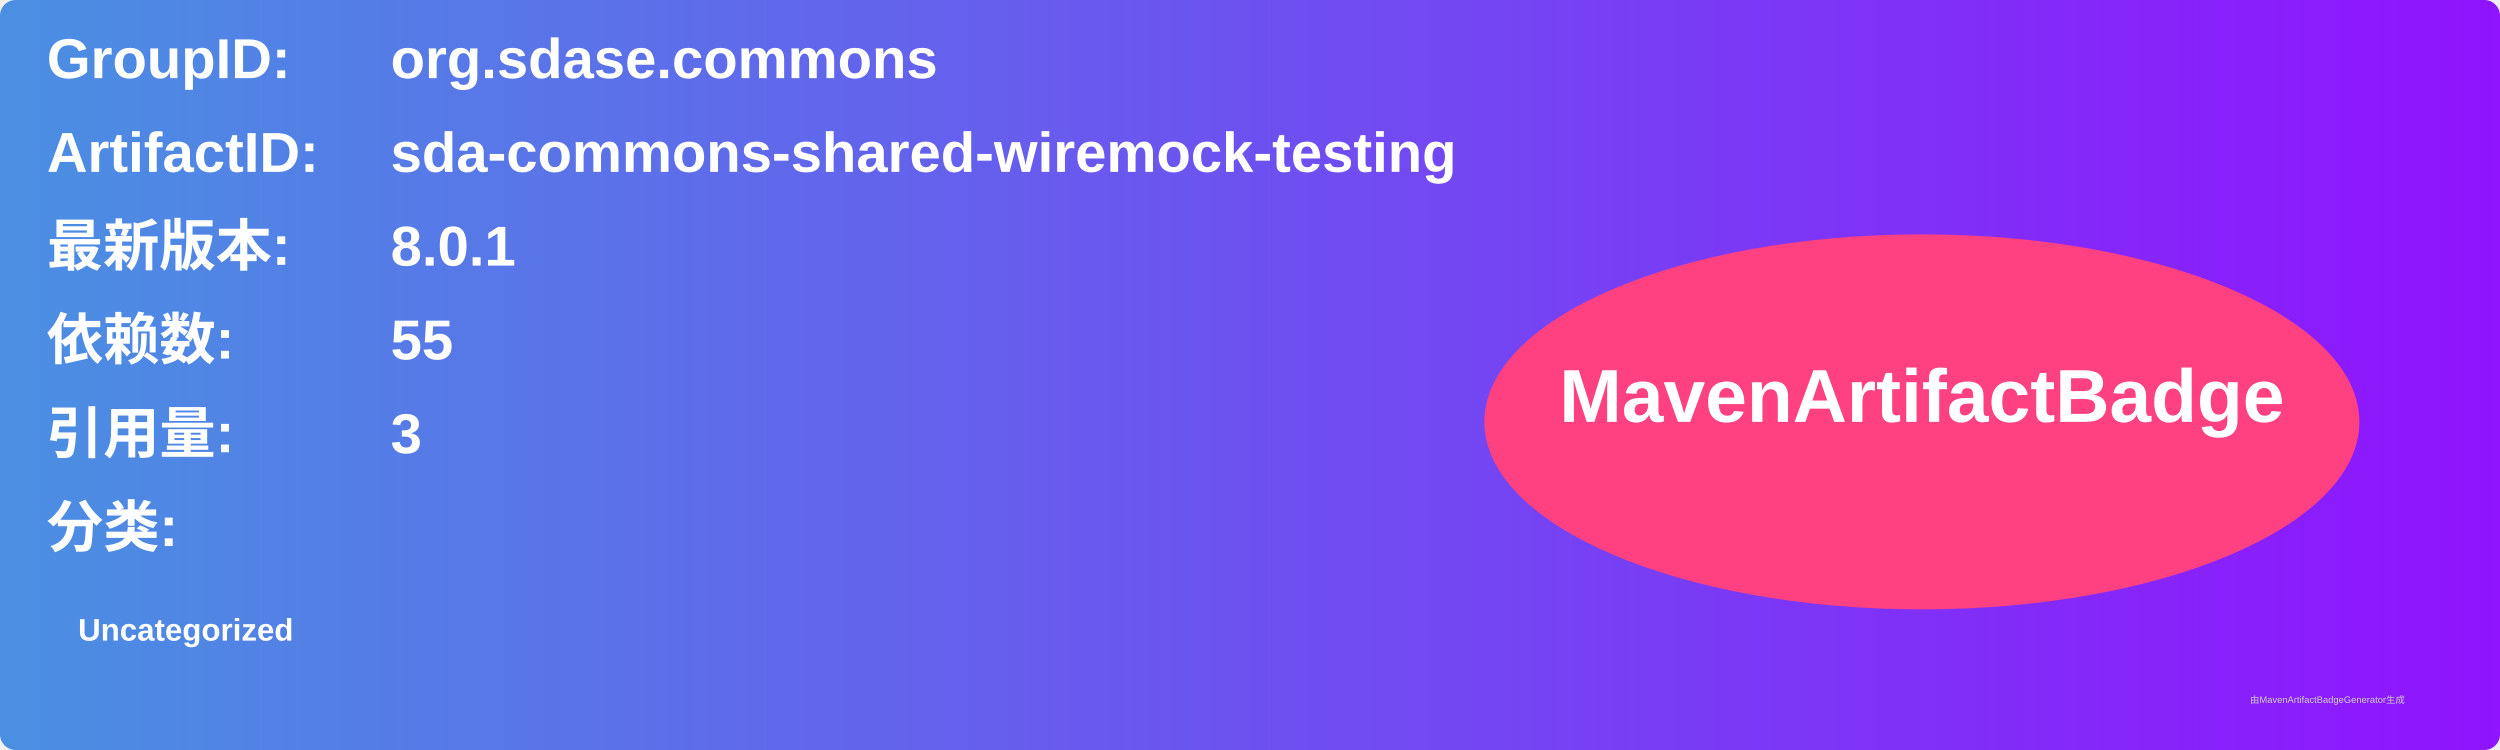
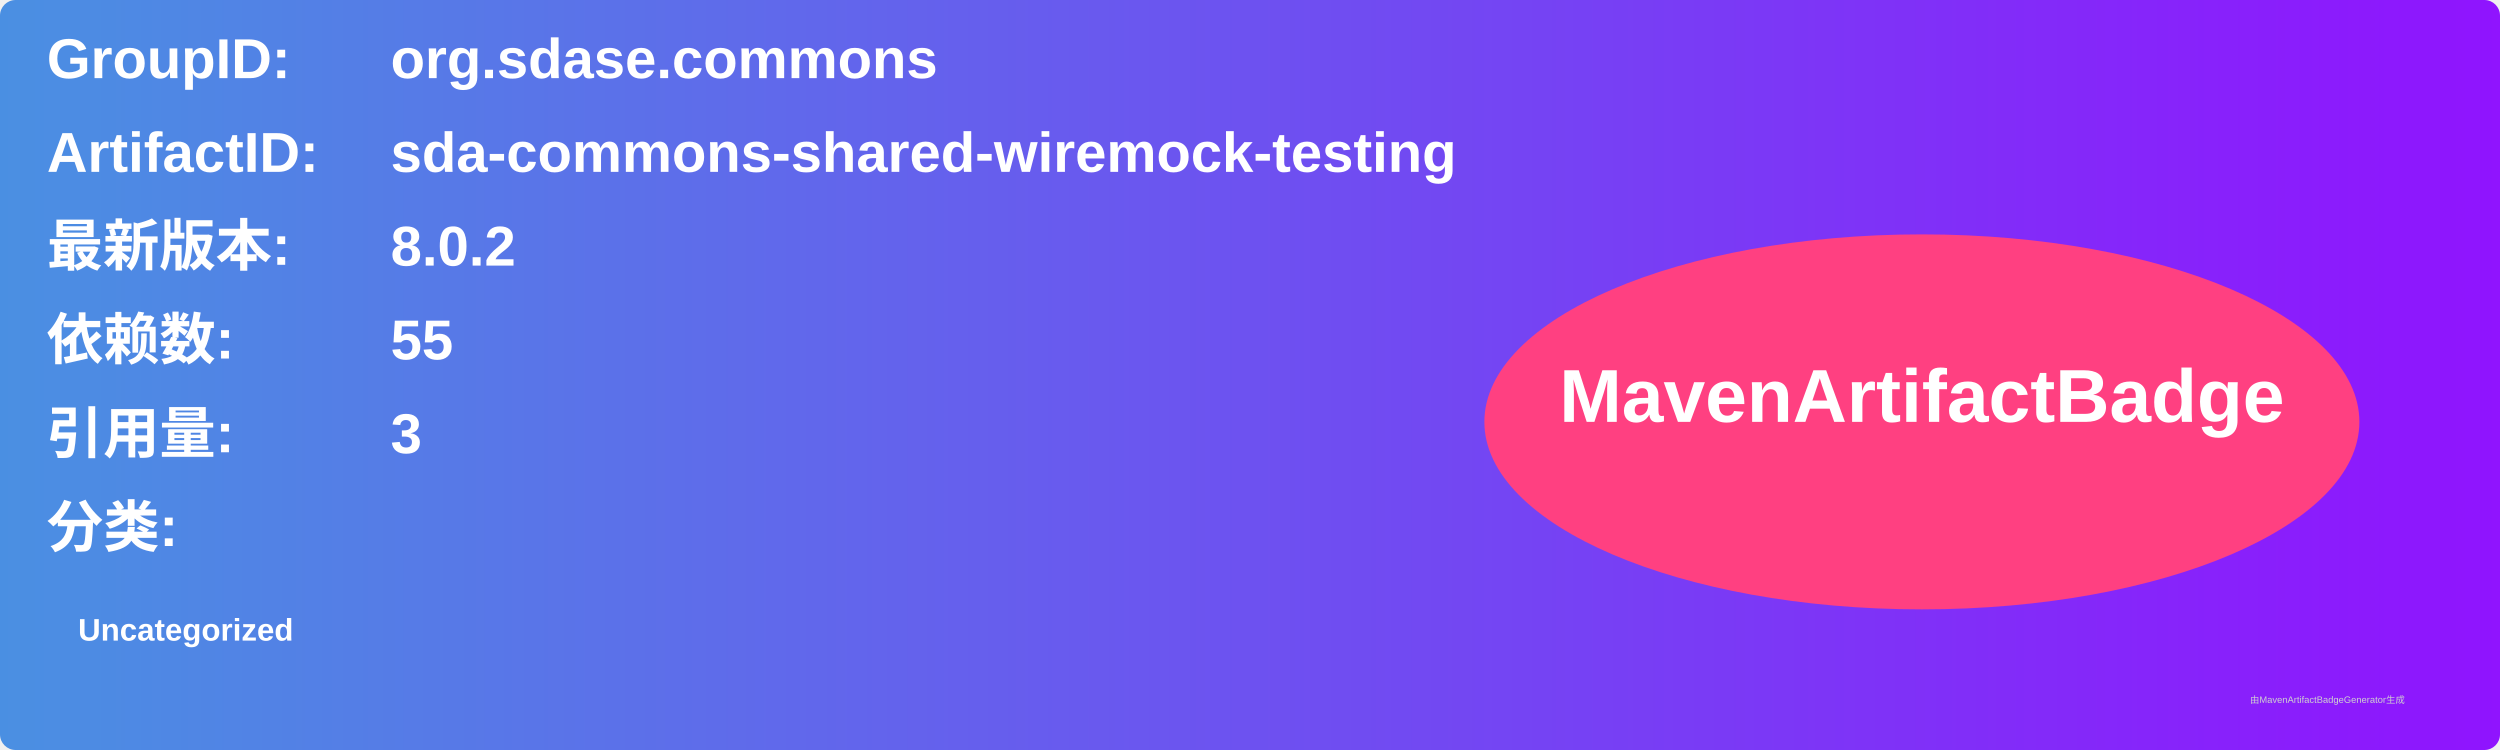
<svg xmlns="http://www.w3.org/2000/svg" width="800" height="240" viewBox="0 0 800 240">
  <linearGradient id="grad" x1="0%" y1="0%" x2="100%" y2="0%">
    <stop offset="0%" stop-color="#4a90e2" />
    <stop offset="100%" stop-color="#9013fe" />
  </linearGradient>
  <rect width="100%" height="100%" rx="5" ry="5" fill="url(#grad)" />
  <g transform="translate(15, 15)">
    <text x="0" y="10" font-family="Arial" font-size="18" fill="white" font-weight="bold" width="260">GroupID:</text>
    <text x="110" y="10" font-family="Arial" font-size="18" fill="white" font-weight="bold" width="460">org.sdase.commons</text>
    <text x="0" y="40" font-family="Arial" font-size="18" fill="white" font-weight="bold" width="260">ArtifactID:</text>
    <text x="110" y="40" font-family="Arial" font-size="18" fill="white" font-weight="bold" width="460">sda-commons-shared-wiremock-testing</text>
    <text x="0" y="70" font-family="Arial" font-size="18" fill="white" font-weight="bold">最新版本:</text>
    <text x="110" y="70" font-family="Arial" font-size="18" fill="white" font-weight="bold">
-       <tspan font-weight="bold">8.0.1</tspan>
+       <tspan font-weight="bold">8.0.2</tspan>
    </text>
    <text x="0" y="100" font-family="Arial" font-size="18" fill="white" font-weight="bold">依赖数: </text>
    <text x="110" y="100" font-family="Arial" font-size="18" fill="white">
      <tspan font-weight="bold">55</tspan>
    </text>
    <text x="0" y="130" font-family="Arial" font-size="18" fill="white" font-weight="bold">引用量: </text>
    <text x="110" y="130" font-family="Arial" font-size="18" fill="white">
      <tspan font-weight="bold">3</tspan>
    </text>
    <text x="0" y="160" font-family="Arial" font-size="18" fill="white" font-weight="bold">分类:</text>
    <text x="10" y="190" font-family="Arial" font-size="10" fill="white">
      <tspan font-weight="bold">Uncategorized</tspan>
    </text>
    <ellipse cx="600" cy="120" rx="140" ry="60" fill="#ff4081" />
    <text x="600" y="120" text-anchor="middle" font-family="Arial" font-size="24" fill="white" font-weight="bold">MavenArtifactBadge</text>
  </g>
  <text x="720" y="225" font-family="Arial" font-size="3" fill="#d0d0d0">由MavenArtifactBadgeGenerator生成</text>
</svg>
